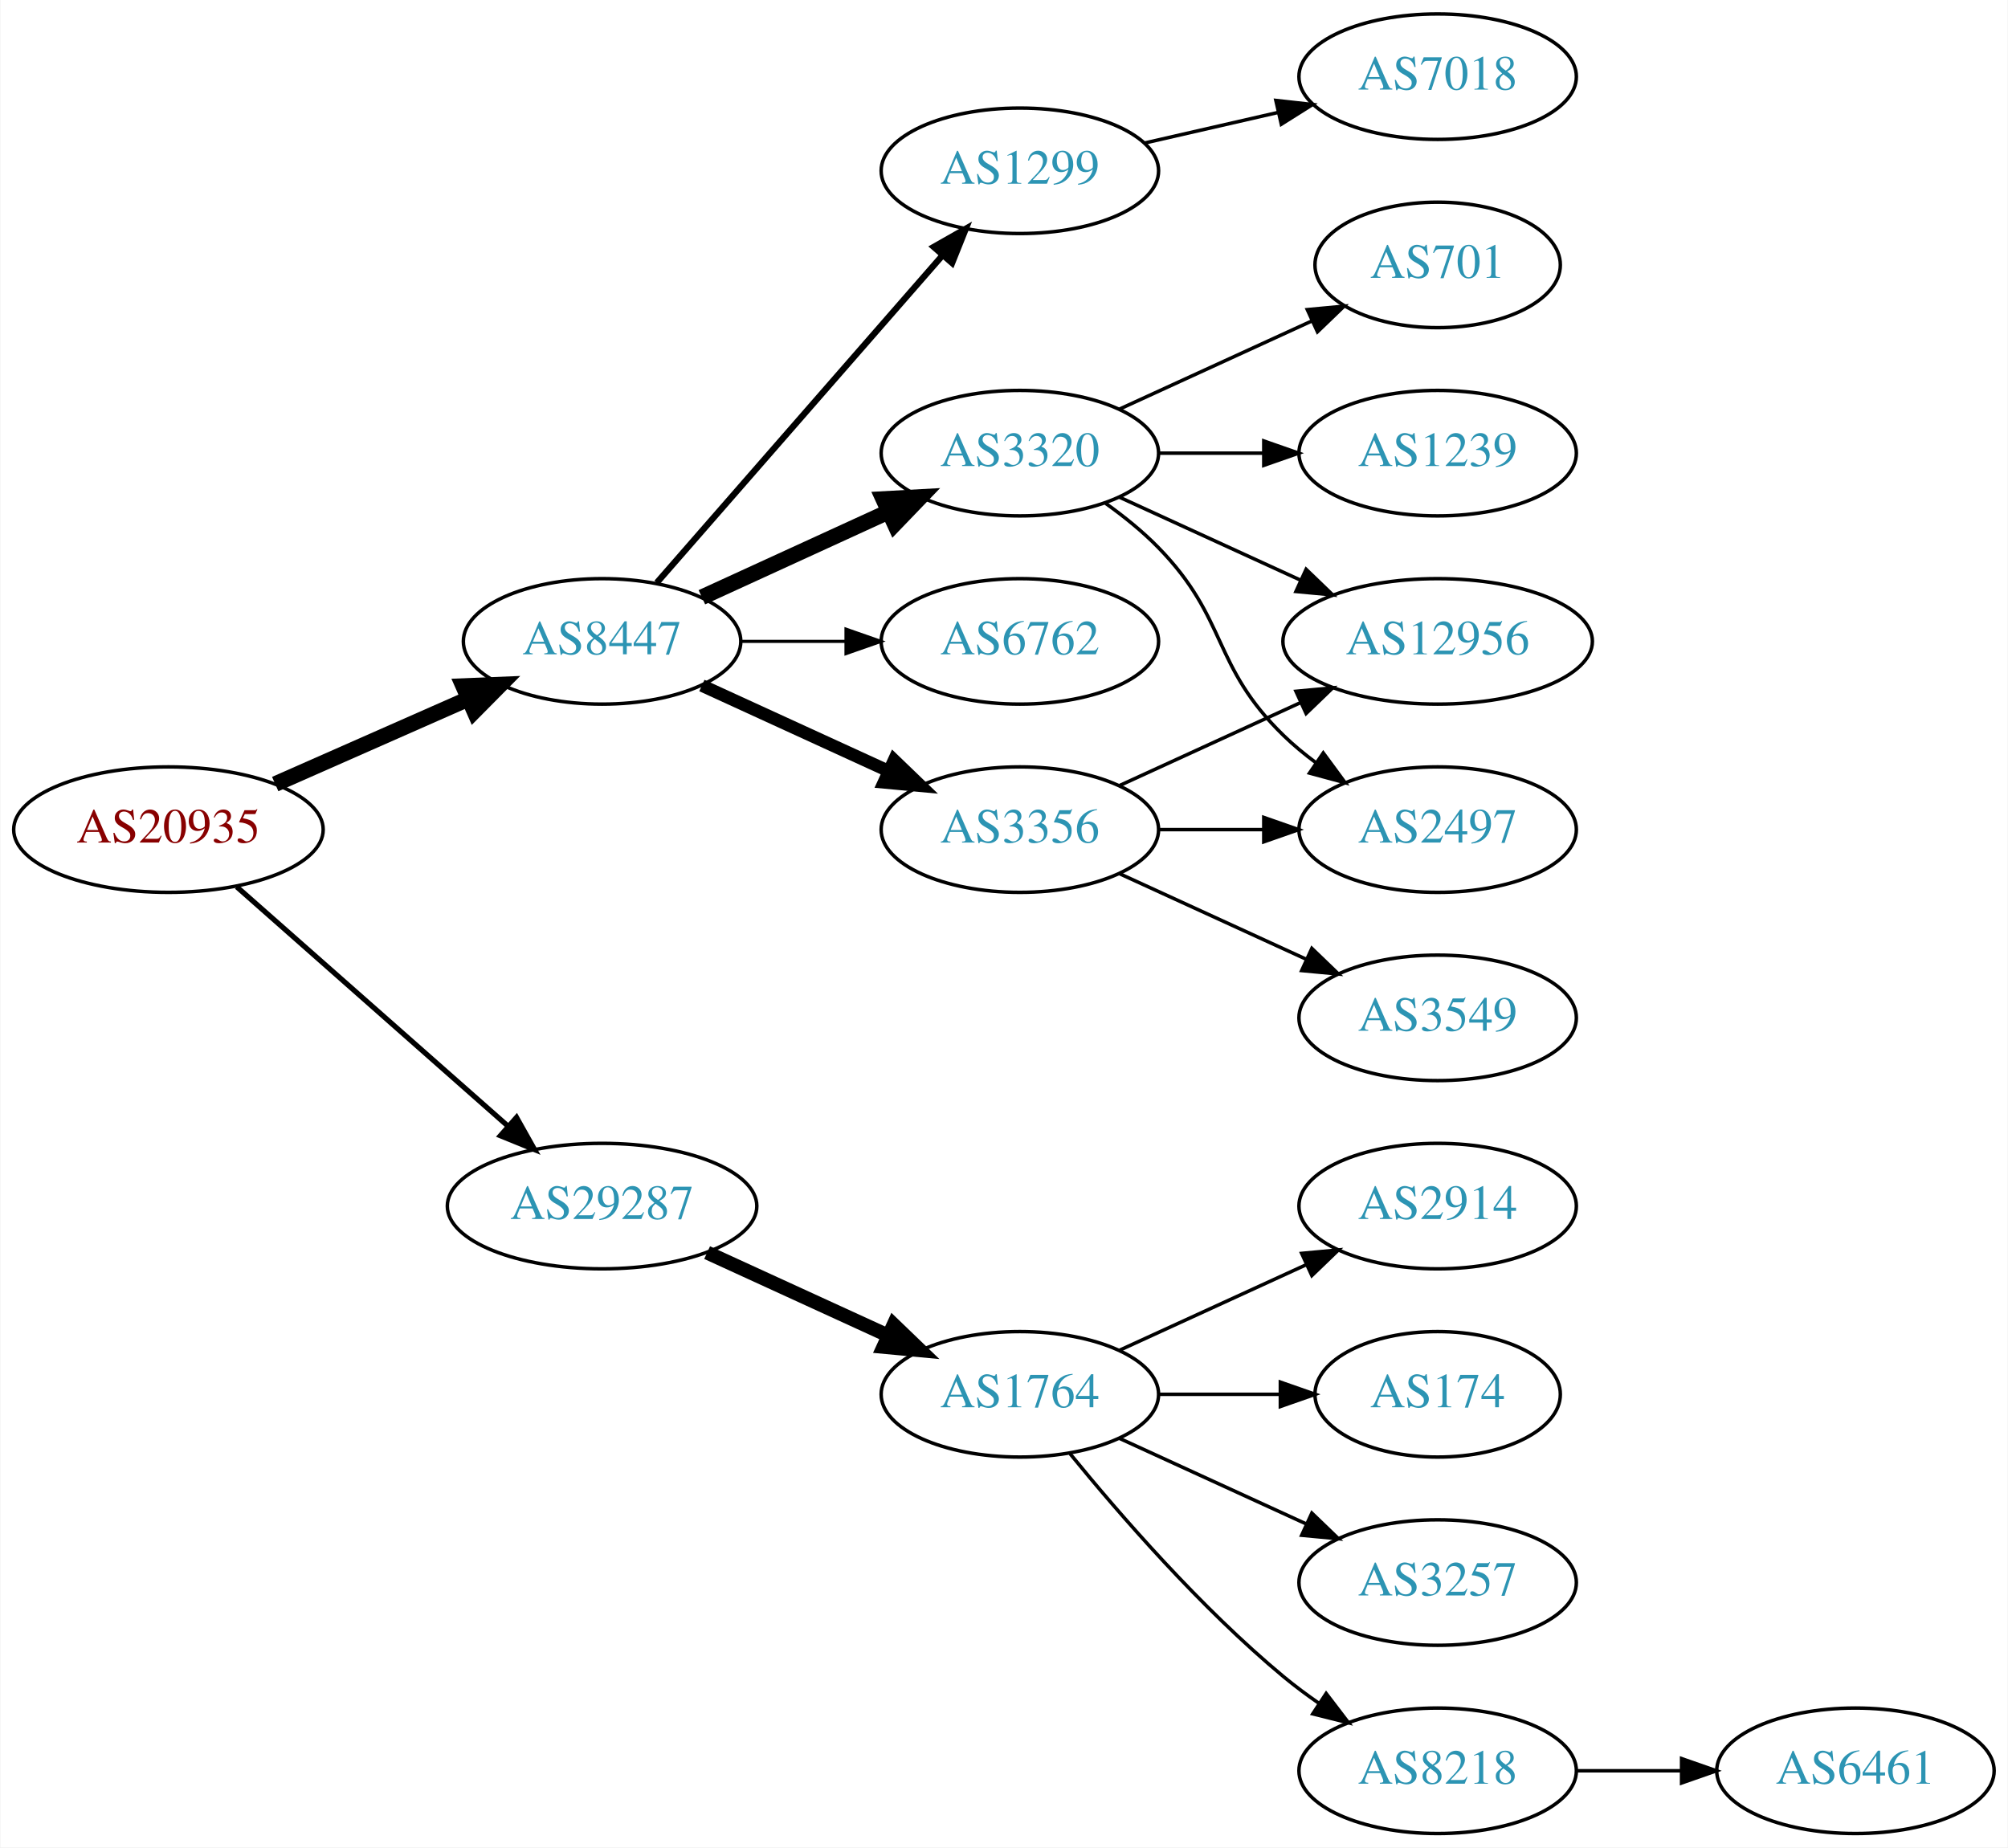
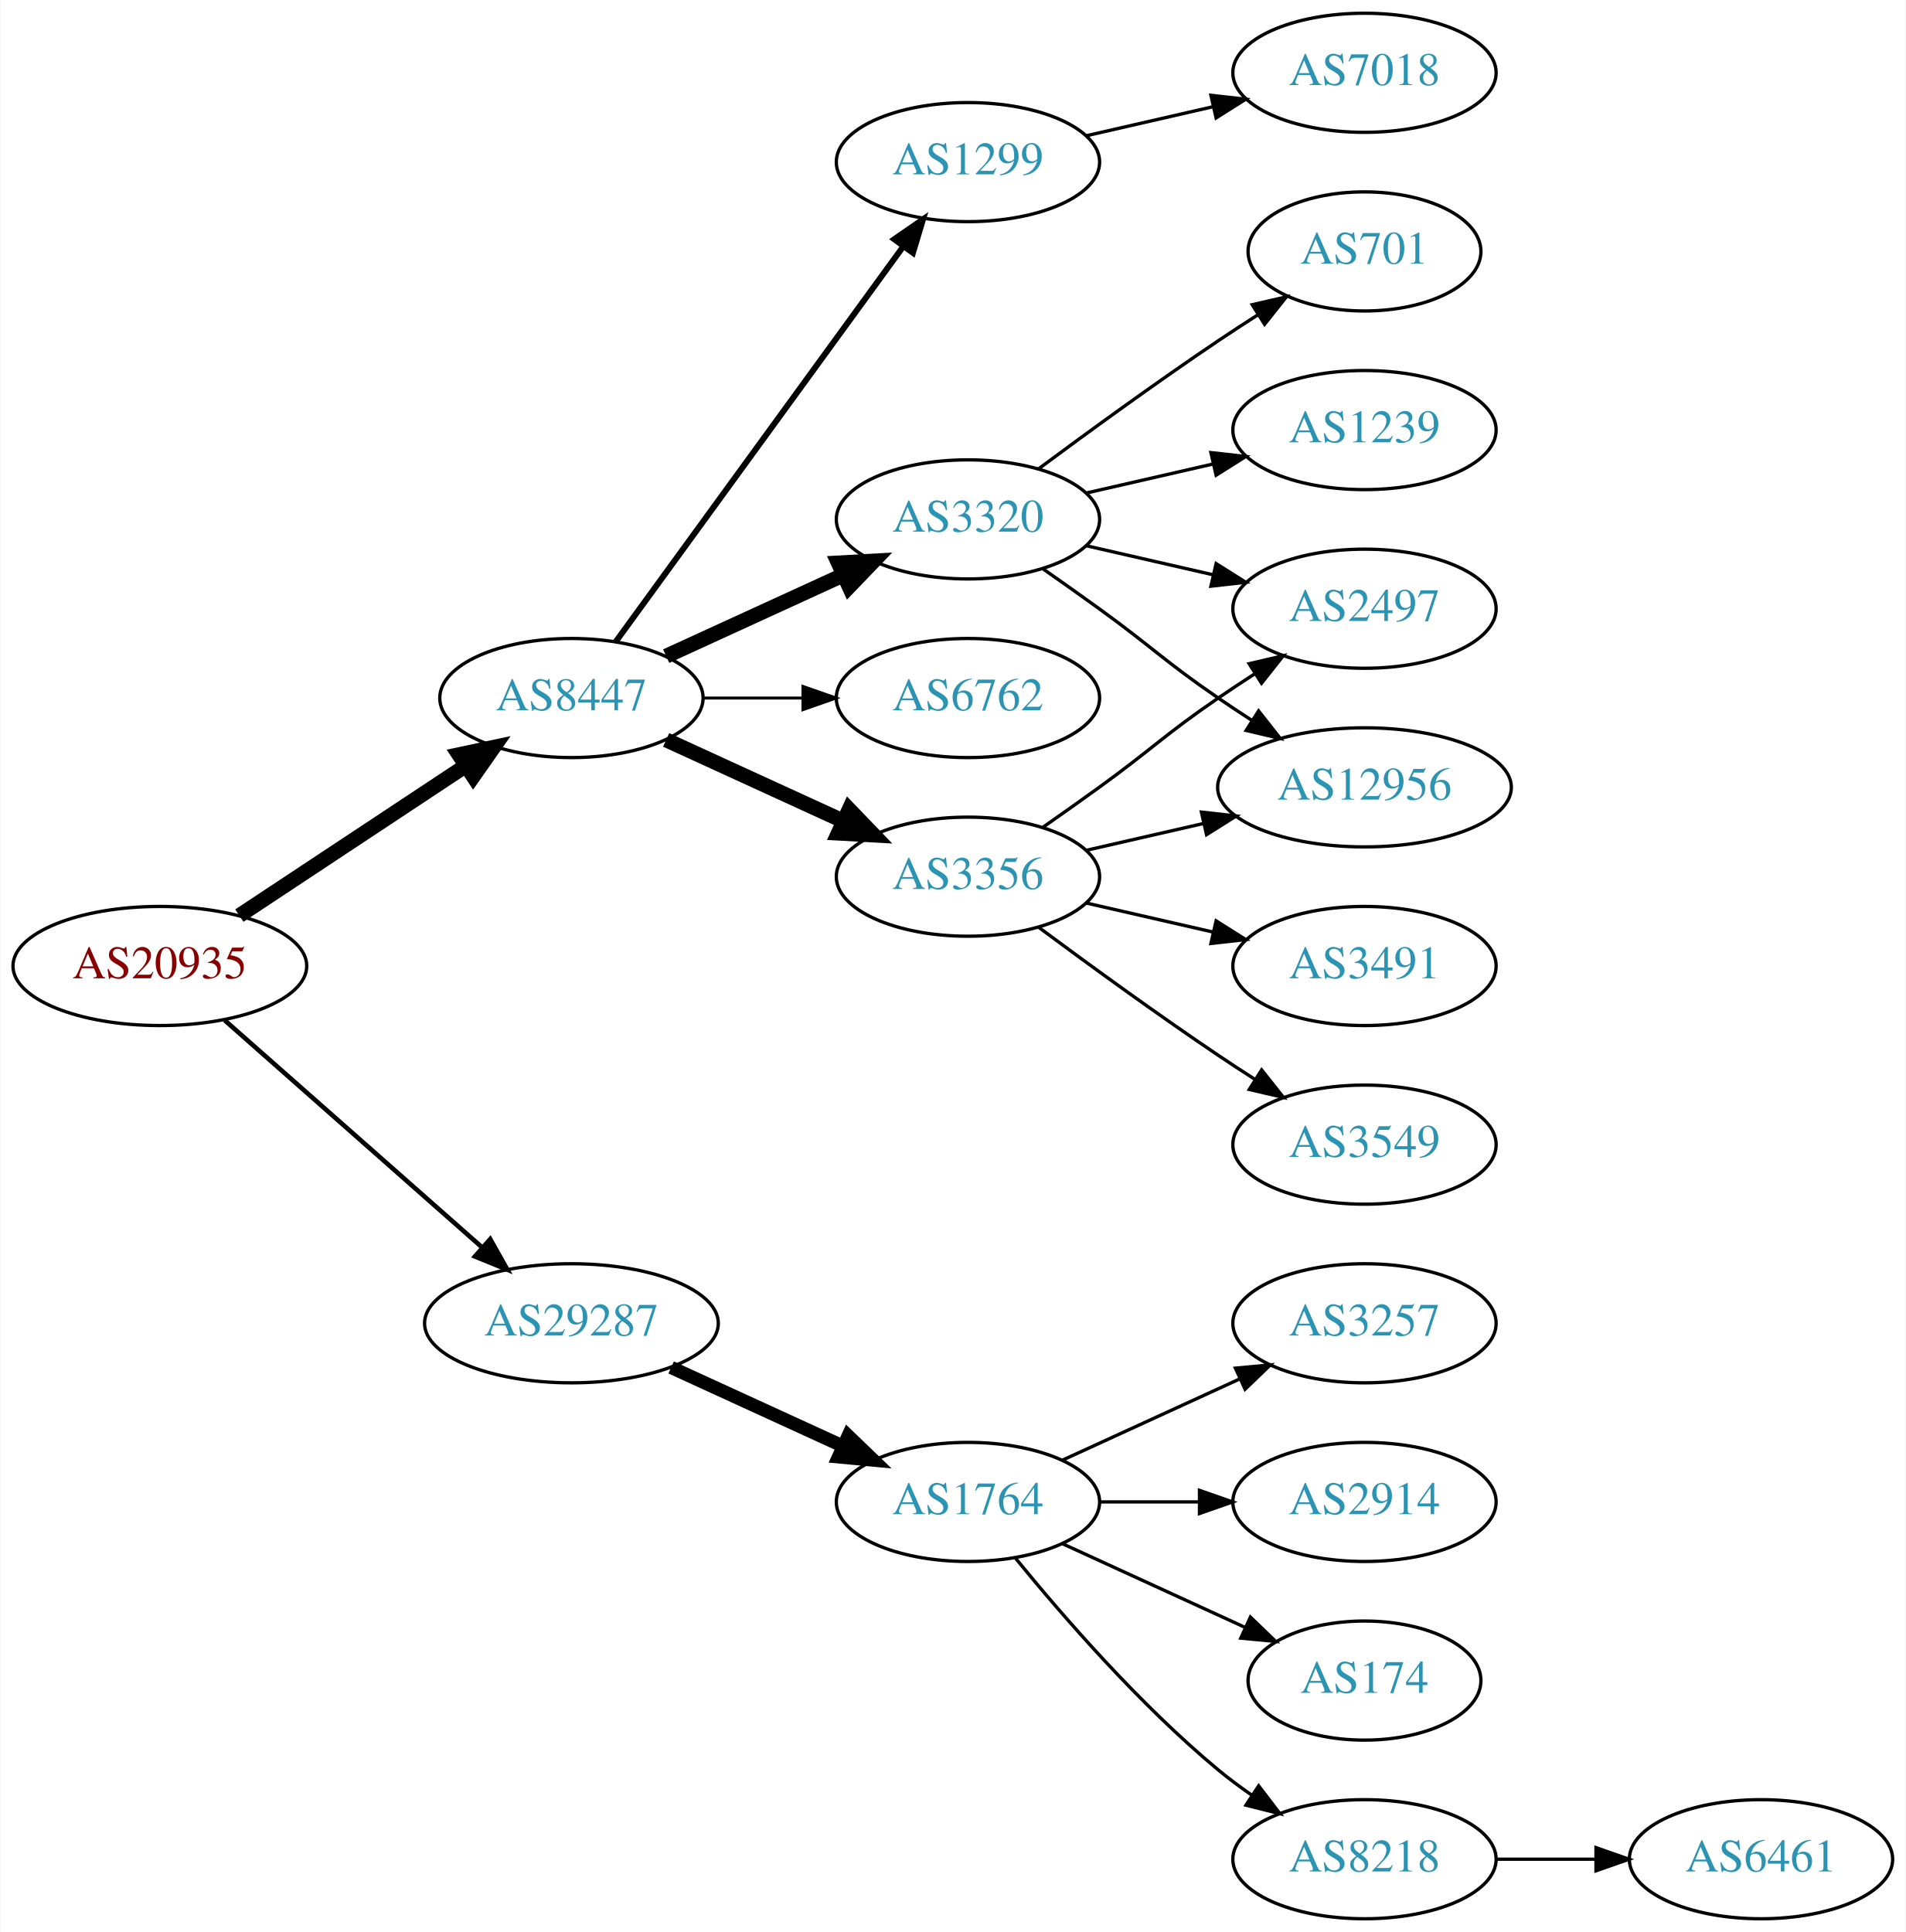
- <svg xmlns="http://www.w3.org/2000/svg" xmlns:xlink="http://www.w3.org/1999/xlink" width="576pt" height="530pt" viewBox="0.00 0.00 575.76 530.00">
-   <g id="graph0" class="graph" transform="scale(1 1) rotate(0) translate(4 526)">
-     <polygon fill="white" stroke="none" points="-4,4 -4,-526 571.762,-526 571.762,4 -4,4" />
+ <svg xmlns="http://www.w3.org/2000/svg" xmlns:xlink="http://www.w3.org/1999/xlink" width="576pt" height="584pt" viewBox="0.00 0.00 575.76 584.00">
+   <g id="graph0" class="graph" transform="scale(1 1) rotate(0) translate(4 580)">
+     <polygon fill="white" stroke="none" points="-4,4 -4,-580 571.762,-580 571.762,4 -4,4" />
    <g id="node1" class="node">
      <g id="a_node1">
        <a xlink:href="/asn/20935" xlink:title="AS20935 ~ OEBV-AS [AT]">
          <ellipse fill="#ffffff" stroke="black" cx="44.196" cy="-288" rx="44.393" ry="18" />
          <text text-anchor="middle" x="44.196" y="-284.3" font-family="Times,serif" font-size="14.00" fill="#880000">AS20935</text>
        </a>
      </g>
    </g>
    <g id="node2" class="node">
      <g id="a_node2">
        <a xlink:href="/asn/8447" xlink:title="AS8447 ~ A1 Telekom Austria AG [AT]">
-           <ellipse fill="#ffffff" stroke="black" cx="168.588" cy="-342" rx="39.794" ry="18" />
-           <text text-anchor="middle" x="168.588" y="-338.3" font-family="Times,serif" font-size="14.00" fill="#2c94b3">AS8447</text>
+           <ellipse fill="#ffffff" stroke="black" cx="168.588" cy="-369" rx="39.794" ry="18" />
+           <text text-anchor="middle" x="168.588" y="-365.3" font-family="Times,serif" font-size="14.00" fill="#2c94b3">AS8447</text>
        </a>
      </g>
    </g>
    <g id="edge1" class="edge">
-       <path fill="none" stroke="black" stroke-width="4.5" d="M74.824,-301.072C91.418,-308.393 112.278,-317.597 130.011,-325.421" />
-       <polygon fill="black" stroke="black" stroke-width="4.5" points="128.756,-329.171 139.495,-329.605 131.935,-321.966 128.756,-329.171" />
+       <path fill="none" stroke="black" stroke-width="4.5" d="M68.217,-303.235C87.571,-316.044 115.406,-334.466 136.696,-348.555" />
+       <polygon fill="black" stroke="black" stroke-width="4.5" points="134.572,-351.871 145.084,-354.107 138.918,-345.304 134.572,-351.871" />
    </g>
    <g id="node3" class="node">
      <g id="a_node3">
        <a xlink:href="/asn/29287" xlink:title="AS29287 ~ Blizznet [AT]">
          <ellipse fill="#ffffff" stroke="black" cx="168.588" cy="-180" rx="44.393" ry="18" />
          <text text-anchor="middle" x="168.588" y="-176.3" font-family="Times,serif" font-size="14.00" fill="#2c94b3">AS29287</text>
        </a>
      </g>
    </g>
    <g id="edge2" class="edge">
-       <path fill="none" stroke="black" stroke-width="1.5" d="M63.785,-271.597C84.482,-253.333 118.089,-223.678 141.434,-203.079" />
-       <polygon fill="black" stroke="black" stroke-width="1.5" points="144.043,-205.444 149.226,-196.203 139.412,-200.195 144.043,-205.444" />
+       <path fill="none" stroke="black" stroke-width="1.385" d="M63.785,-271.597C84.482,-253.333 118.089,-223.678 141.434,-203.079" />
+       <polygon fill="black" stroke="black" stroke-width="1.385" points="144.043,-205.444 149.226,-196.203 139.412,-200.195 144.043,-205.444" />
    </g>
    <g id="node4" class="node">
      <g id="a_node4">
-         <a xlink:href="/asn/3356" xlink:title="AS3356 ~ Level 3 Parent, LLC [US]">
-           <ellipse fill="#ffffff" stroke="black" cx="288.431" cy="-288" rx="39.794" ry="18" />
-           <text text-anchor="middle" x="288.431" y="-284.3" font-family="Times,serif" font-size="14.00" fill="#2c94b3">AS3356</text>
+         <a xlink:href="/asn/3320" xlink:title="AS3320 ~ DTAG [DE]">
+           <ellipse fill="#ffffff" stroke="black" cx="288.431" cy="-423" rx="39.794" ry="18" />
+           <text text-anchor="middle" x="288.431" y="-419.3" font-family="Times,serif" font-size="14.00" fill="#2c94b3">AS3320</text>
        </a>
      </g>
    </g>
    <g id="edge3" class="edge">
-       <path fill="none" stroke="black" stroke-width="3.6" d="M197.217,-329.339C213.174,-322.027 233.445,-312.739 250.727,-304.819" />
-       <polygon fill="black" stroke="black" stroke-width="3.6" points="252.342,-307.929 259.975,-300.581 249.426,-301.565 252.342,-307.929" />
+       <path fill="none" stroke="black" stroke-width="4.5" d="M197.217,-381.661C213.174,-388.973 233.445,-398.261 250.727,-406.181" />
+       <polygon fill="black" stroke="black" stroke-width="4.5" points="249.244,-409.832 259.975,-410.419 252.524,-402.673 249.244,-409.832" />
    </g>
    <g id="node5" class="node">
      <g id="a_node5">
-         <a xlink:href="/asn/3320" xlink:title="AS3320 ~ DTAG [DE]">
-           <ellipse fill="#ffffff" stroke="black" cx="288.431" cy="-396" rx="39.794" ry="18" />
-           <text text-anchor="middle" x="288.431" y="-392.3" font-family="Times,serif" font-size="14.00" fill="#2c94b3">AS3320</text>
+         <a xlink:href="/asn/3356" xlink:title="AS3356 ~ Level 3 Parent, LLC [US]">
+           <ellipse fill="#ffffff" stroke="black" cx="288.431" cy="-315" rx="39.794" ry="18" />
+           <text text-anchor="middle" x="288.431" y="-311.3" font-family="Times,serif" font-size="14.00" fill="#2c94b3">AS3356</text>
        </a>
      </g>
    </g>
    <g id="edge4" class="edge">
-       <path fill="none" stroke="black" stroke-width="4.5" d="M197.217,-354.661C213.174,-361.973 233.445,-371.261 250.727,-379.181" />
-       <polygon fill="black" stroke="black" stroke-width="4.5" points="249.244,-382.832 259.975,-383.419 252.524,-375.673 249.244,-382.832" />
+       <path fill="none" stroke="black" stroke-width="4.5" d="M197.217,-356.339C213.174,-349.027 233.445,-339.739 250.727,-331.819" />
+       <polygon fill="black" stroke="black" stroke-width="4.5" points="252.524,-335.327 259.975,-327.581 249.244,-328.168 252.524,-335.327" />
    </g>
    <g id="node6" class="node">
      <g id="a_node6">
        <a xlink:href="/asn/1299" xlink:title="AS1299 ~ Telia Carrier [EU]">
-           <ellipse fill="#ffffff" stroke="black" cx="288.431" cy="-477" rx="39.794" ry="18" />
-           <text text-anchor="middle" x="288.431" y="-473.3" font-family="Times,serif" font-size="14.00" fill="#2c94b3">AS1299</text>
+           <ellipse fill="#ffffff" stroke="black" cx="288.431" cy="-531" rx="39.794" ry="18" />
+           <text text-anchor="middle" x="288.431" y="-527.3" font-family="Times,serif" font-size="14.00" fill="#2c94b3">AS1299</text>
        </a>
      </g>
    </g>
    <g id="edge5" class="edge">
-       <path fill="none" stroke="black" stroke-width="1.8" d="M184.275,-358.825C204.851,-382.397 242.389,-425.4 266.062,-452.52" />
-       <polygon fill="black" stroke="black" stroke-width="1.8" points="263.716,-455.155 272.929,-460.387 268.99,-450.552 263.716,-455.155" />
+       <path fill="none" stroke="black" stroke-width="1.8" d="M181.977,-386.031C202.699,-414.517 244.502,-471.985 268.79,-505.374" />
+       <polygon fill="black" stroke="black" stroke-width="1.8" points="266.141,-507.682 274.854,-513.71 271.801,-503.564 266.141,-507.682" />
    </g>
    <g id="node7" class="node">
      <g id="a_node7">
        <a xlink:href="/asn/6762" xlink:title="AS6762 ~ TELECOM ITALIA SPARKLE S.p.A. [IT]">
-           <ellipse fill="#ffffff" stroke="black" cx="288.431" cy="-342" rx="39.794" ry="18" />
-           <text text-anchor="middle" x="288.431" y="-338.3" font-family="Times,serif" font-size="14.00" fill="#2c94b3">AS6762</text>
+           <ellipse fill="#ffffff" stroke="black" cx="288.431" cy="-369" rx="39.794" ry="18" />
+           <text text-anchor="middle" x="288.431" y="-365.3" font-family="Times,serif" font-size="14.00" fill="#2c94b3">AS6762</text>
        </a>
      </g>
    </g>
    <g id="edge6" class="edge">
-       <path fill="none" stroke="black" stroke-width="0.9" d="M208.501,-342C218.054,-342 228.404,-342 238.367,-342" />
-       <polygon fill="black" stroke="black" stroke-width="0.9" points="238.559,-345.5 248.559,-342 238.559,-338.5 238.559,-345.5" />
-     </g>
-     <g id="node14" class="node">
-       <g id="a_node14">
+       <path fill="none" stroke="black" stroke-width="0.9" d="M208.501,-369C218.054,-369 228.404,-369 238.367,-369" />
+       <polygon fill="black" stroke="black" stroke-width="0.9" points="238.559,-372.5 248.559,-369 238.559,-365.5 238.559,-372.5" />
+     </g>
+     <g id="node15" class="node">
+       <g id="a_node15">
        <a xlink:href="/asn/1764" xlink:title="AS1764 ~ NEXTLAYER-AS [AT]">
          <ellipse fill="#ffffff" stroke="black" cx="288.431" cy="-126" rx="39.794" ry="18" />
          <text text-anchor="middle" x="288.431" y="-122.3" font-family="Times,serif" font-size="14.00" fill="#2c94b3">AS1764</text>
        </a>
      </g>
    </g>
-     <g id="edge15" class="edge">
+     <g id="edge16" class="edge">
      <path fill="none" stroke="black" stroke-width="4" d="M198.718,-166.652C214.329,-159.498 233.727,-150.609 250.399,-142.97" />
      <polygon fill="black" stroke="black" stroke-width="4" points="252.218,-145.986 259.851,-138.638 249.302,-139.622 252.218,-145.986" />
    </g>
    <g id="node8" class="node">
      <g id="a_node8">
        <a xlink:href="/asn/2497" xlink:title="AS2497 ~ Internet Initiative Japan Inc. [JP]">
-           <ellipse fill="#ffffff" stroke="black" cx="408.273" cy="-288" rx="39.794" ry="18" />
-           <text text-anchor="middle" x="408.273" y="-284.3" font-family="Times,serif" font-size="14.00" fill="#2c94b3">AS2497</text>
+           <ellipse fill="#ffffff" stroke="black" cx="408.273" cy="-396" rx="39.794" ry="18" />
+           <text text-anchor="middle" x="408.273" y="-392.3" font-family="Times,serif" font-size="14.00" fill="#2c94b3">AS2497</text>
        </a>
      </g>
    </g>
    <g id="edge7" class="edge">
-       <path fill="none" stroke="black" d="M328.343,-288C337.897,-288 348.246,-288 358.209,-288" />
-       <polygon fill="black" stroke="black" points="358.402,-291.5 368.402,-288 358.402,-284.5 358.402,-291.5" />
+       <path fill="none" stroke="black" d="M324.15,-415.045C336.15,-412.296 349.771,-409.175 362.463,-406.267" />
+       <polygon fill="black" stroke="black" points="363.429,-409.636 372.395,-403.991 361.866,-402.813 363.429,-409.636" />
    </g>
    <g id="node9" class="node">
      <g id="a_node9">
+         <a xlink:href="/asn/701" xlink:title="AS701 ~ UUNET [US]">
+           <ellipse fill="#ffffff" stroke="black" cx="408.273" cy="-504" rx="35.194" ry="18" />
+           <text text-anchor="middle" x="408.273" y="-500.3" font-family="Times,serif" font-size="14.00" fill="#2c94b3">AS701</text>
+         </a>
+       </g>
+     </g>
+     <g id="edge8" class="edge">
+       <path fill="none" stroke="black" d="M309.761,-438.277C324.623,-449.304 345.368,-464.407 364.077,-477 367.895,-479.569 371.945,-482.21 375.975,-484.786" />
+       <polygon fill="black" stroke="black" points="374.344,-487.895 384.669,-490.271 378.079,-481.975 374.344,-487.895" />
+     </g>
+     <g id="node10" class="node">
+       <g id="a_node10">
+         <a xlink:href="/asn/1239" xlink:title="AS1239 ~ Sprint [US]">
+           <ellipse fill="#ffffff" stroke="black" cx="408.273" cy="-450" rx="39.794" ry="18" />
+           <text text-anchor="middle" x="408.273" y="-446.3" font-family="Times,serif" font-size="14.00" fill="#2c94b3">AS1239</text>
+         </a>
+       </g>
+     </g>
+     <g id="edge9" class="edge">
+       <path fill="none" stroke="black" d="M324.15,-430.955C336.15,-433.704 349.771,-436.825 362.463,-439.733" />
+       <polygon fill="black" stroke="black" points="361.866,-443.187 372.395,-442.009 363.429,-436.364 361.866,-443.187" />
+     </g>
+     <g id="node11" class="node">
+       <g id="a_node11">
        <a xlink:href="/asn/12956" xlink:title="AS12956 ~ TELXIUS [ES]">
          <ellipse fill="#ffffff" stroke="black" cx="408.273" cy="-342" rx="44.393" ry="18" />
          <text text-anchor="middle" x="408.273" y="-338.3" font-family="Times,serif" font-size="14.00" fill="#2c94b3">AS12956</text>
        </a>
      </g>
    </g>
-     <g id="edge8" class="edge">
-       <path fill="none" stroke="black" d="M317.06,-300.661C332.557,-307.762 352.124,-316.728 369.071,-324.494" />
-       <polygon fill="black" stroke="black" points="367.624,-327.681 378.173,-328.665 370.54,-321.317 367.624,-327.681" />
-     </g>
-     <g id="node10" class="node">
-       <g id="a_node10">
+     <g id="edge10" class="edge">
+       <path fill="none" stroke="black" d="M311.188,-407.991C316.722,-404.121 322.641,-399.936 328.077,-396 344.277,-384.271 347.583,-380.311 364.077,-369 367.348,-366.757 370.798,-364.472 374.265,-362.227" />
+       <polygon fill="black" stroke="black" points="376.266,-365.102 382.823,-356.78 372.507,-359.197 376.266,-365.102" />
+     </g>
+     <g id="edge12" class="edge">
+       <path fill="none" stroke="black" d="M311.188,-330.009C316.722,-333.879 322.641,-338.064 328.077,-342 344.277,-353.729 347.583,-357.689 364.077,-369 367.606,-371.419 371.343,-373.889 375.084,-376.302" />
+       <polygon fill="black" stroke="black" points="373.406,-379.382 383.725,-381.784 377.156,-373.472 373.406,-379.382" />
+     </g>
+     <g id="edge11" class="edge">
+       <path fill="none" stroke="black" d="M324.15,-322.955C335.289,-325.507 347.824,-328.379 359.717,-331.104" />
+       <polygon fill="black" stroke="black" points="358.982,-334.526 369.511,-333.348 360.545,-327.703 358.982,-334.526" />
+     </g>
+     <g id="node12" class="node">
+       <g id="a_node12">
+         <a xlink:href="/asn/3491" xlink:title="AS3491 ~ PCCW Global, Inc. [US]">
+           <ellipse fill="#ffffff" stroke="black" cx="408.273" cy="-288" rx="39.794" ry="18" />
+           <text text-anchor="middle" x="408.273" y="-284.3" font-family="Times,serif" font-size="14.00" fill="#2c94b3">AS3491</text>
+         </a>
+       </g>
+     </g>
+     <g id="edge13" class="edge">
+       <path fill="none" stroke="black" d="M324.15,-307.045C336.15,-304.296 349.771,-301.175 362.463,-298.267" />
+       <polygon fill="black" stroke="black" points="363.429,-301.636 372.395,-295.991 361.866,-294.813 363.429,-301.636" />
+     </g>
+     <g id="node13" class="node">
+       <g id="a_node13">
        <a xlink:href="/asn/3549" xlink:title="AS3549 ~ Level 3 Parent, LLC [US]">
          <ellipse fill="#ffffff" stroke="black" cx="408.273" cy="-234" rx="39.794" ry="18" />
          <text text-anchor="middle" x="408.273" y="-230.3" font-family="Times,serif" font-size="14.00" fill="#2c94b3">AS3549</text>
        </a>
      </g>
    </g>
-     <g id="edge9" class="edge">
-       <path fill="none" stroke="black" d="M317.06,-275.339C333.017,-268.027 353.287,-258.739 370.57,-250.819" />
-       <polygon fill="black" stroke="black" points="372.185,-253.929 379.818,-246.581 369.269,-247.565 372.185,-253.929" />
-     </g>
-     <g id="edge10" class="edge">
-       <path fill="none" stroke="black" d="M313.025,-381.611C318.281,-377.852 323.613,-373.563 328.077,-369 348.25,-348.383 343.384,-335.094 364.077,-315 366.922,-312.237 370.096,-309.614 373.396,-307.166" />
-       <polygon fill="black" stroke="black" points="375.462,-309.994 381.744,-301.462 371.513,-304.214 375.462,-309.994" />
-     </g>
-     <g id="edge12" class="edge">
-       <path fill="none" stroke="black" d="M317.06,-383.339C332.557,-376.238 352.124,-367.272 369.071,-359.506" />
-       <polygon fill="black" stroke="black" points="370.54,-362.683 378.173,-355.335 367.624,-356.319 370.54,-362.683" />
-     </g>
-     <g id="node11" class="node">
-       <g id="a_node11">
-         <a xlink:href="/asn/1239" xlink:title="AS1239 ~ Sprint [US]">
-           <ellipse fill="#ffffff" stroke="black" cx="408.273" cy="-396" rx="39.794" ry="18" />
-           <text text-anchor="middle" x="408.273" y="-392.3" font-family="Times,serif" font-size="14.00" fill="#2c94b3">AS1239</text>
-         </a>
-       </g>
-     </g>
-     <g id="edge11" class="edge">
-       <path fill="none" stroke="black" d="M328.343,-396C337.897,-396 348.246,-396 358.209,-396" />
-       <polygon fill="black" stroke="black" points="358.402,-399.5 368.402,-396 358.402,-392.5 358.402,-399.5" />
-     </g>
-     <g id="node12" class="node">
-       <g id="a_node12">
-         <a xlink:href="/asn/701" xlink:title="AS701 ~ UUNET [US]">
-           <ellipse fill="#ffffff" stroke="black" cx="408.273" cy="-450" rx="35.194" ry="18" />
-           <text text-anchor="middle" x="408.273" y="-446.3" font-family="Times,serif" font-size="14.00" fill="#2c94b3">AS701</text>
-         </a>
-       </g>
-     </g>
-     <g id="edge13" class="edge">
-       <path fill="none" stroke="black" d="M317.06,-408.661C333.476,-416.183 354.457,-425.798 372.054,-433.861" />
-       <polygon fill="black" stroke="black" points="370.883,-437.174 381.432,-438.158 373.799,-430.811 370.883,-437.174" />
-     </g>
-     <g id="node13" class="node">
-       <g id="a_node13">
+     <g id="edge14" class="edge">
+       <path fill="none" stroke="black" d="M309.761,-299.723C324.623,-288.696 345.368,-273.593 364.077,-261 367.626,-258.611 371.377,-256.161 375.125,-253.758" />
+       <polygon fill="black" stroke="black" points="377.193,-256.591 383.774,-248.288 373.451,-250.675 377.193,-256.591" />
+     </g>
+     <g id="node14" class="node">
+       <g id="a_node14">
        <a xlink:href="/asn/7018" xlink:title="AS7018 ~ AT&amp;T Services, Inc. [US]">
-           <ellipse fill="#ffffff" stroke="black" cx="408.273" cy="-504" rx="39.794" ry="18" />
-           <text text-anchor="middle" x="408.273" y="-500.3" font-family="Times,serif" font-size="14.00" fill="#2c94b3">AS7018</text>
-         </a>
-       </g>
-     </g>
-     <g id="edge14" class="edge">
-       <path fill="none" stroke="black" d="M324.15,-484.955C336.15,-487.704 349.771,-490.825 362.463,-493.733" />
-       <polygon fill="black" stroke="black" points="361.866,-497.187 372.395,-496.009 363.429,-490.364 361.866,-497.187" />
-     </g>
-     <g id="node15" class="node">
-       <g id="a_node15">
-         <a xlink:href="/asn/3257" xlink:title="AS3257 ~ GTT [DE]">
-           <ellipse fill="#ffffff" stroke="black" cx="408.273" cy="-72" rx="39.794" ry="18" />
-           <text text-anchor="middle" x="408.273" y="-68.3" font-family="Times,serif" font-size="14.00" fill="#2c94b3">AS3257</text>
-         </a>
-       </g>
-     </g>
-     <g id="edge16" class="edge">
-       <path fill="none" stroke="black" d="M317.06,-113.339C333.017,-106.027 353.287,-96.739 370.57,-88.819" />
-       <polygon fill="black" stroke="black" points="372.185,-91.929 379.818,-84.581 369.269,-85.565 372.185,-91.929" />
+           <ellipse fill="#ffffff" stroke="black" cx="408.273" cy="-558" rx="39.794" ry="18" />
+           <text text-anchor="middle" x="408.273" y="-554.3" font-family="Times,serif" font-size="14.00" fill="#2c94b3">AS7018</text>
+         </a>
+       </g>
+     </g>
+     <g id="edge15" class="edge">
+       <path fill="none" stroke="black" d="M324.15,-538.955C336.15,-541.704 349.771,-544.825 362.463,-547.733" />
+       <polygon fill="black" stroke="black" points="361.866,-551.187 372.395,-550.009 363.429,-544.364 361.866,-551.187" />
    </g>
    <g id="node16" class="node">
      <g id="a_node16">
+         <a xlink:href="/asn/2914" xlink:title="AS2914 ~ NTT America, Inc. [US]">
+           <ellipse fill="#ffffff" stroke="black" cx="408.273" cy="-126" rx="39.794" ry="18" />
+           <text text-anchor="middle" x="408.273" y="-122.3" font-family="Times,serif" font-size="14.00" fill="#2c94b3">AS2914</text>
+         </a>
+       </g>
+     </g>
+     <g id="edge17" class="edge">
+       <path fill="none" stroke="black" d="M328.343,-126C337.897,-126 348.246,-126 358.209,-126" />
+       <polygon fill="black" stroke="black" points="358.402,-129.5 368.402,-126 358.402,-122.5 358.402,-129.5" />
+     </g>
+     <g id="node17" class="node">
+       <g id="a_node17">
+         <a xlink:href="/asn/174" xlink:title="AS174 ~ Cogent Communications [US]">
+           <ellipse fill="#ffffff" stroke="black" cx="408.273" cy="-72" rx="35.194" ry="18" />
+           <text text-anchor="middle" x="408.273" y="-68.3" font-family="Times,serif" font-size="14.00" fill="#2c94b3">AS174</text>
+         </a>
+       </g>
+     </g>
+     <g id="edge18" class="edge">
+       <path fill="none" stroke="black" d="M317.06,-113.339C333.476,-105.817 354.457,-96.202 372.054,-88.139" />
+       <polygon fill="black" stroke="black" points="373.799,-91.189 381.432,-83.842 370.883,-84.826 373.799,-91.189" />
+     </g>
+     <g id="node18" class="node">
+       <g id="a_node18">
        <a xlink:href="/asn/8218" xlink:title="AS8218 ~ legacy Neotelecoms [FR]">
          <ellipse fill="#ffffff" stroke="black" cx="408.273" cy="-18" rx="39.794" ry="18" />
          <text text-anchor="middle" x="408.273" y="-14.3" font-family="Times,serif" font-size="14.00" fill="#2c94b3">AS8218</text>
        </a>
      </g>
    </g>
-     <g id="edge17" class="edge">
+     <g id="edge19" class="edge">
      <path fill="none" stroke="black" d="M302.85,-108.935C316.964,-91.625 340.379,-64.655 364.077,-45 367.294,-42.332 370.794,-39.73 374.365,-37.259" />
      <polygon fill="black" stroke="black" points="376.288,-40.183 382.721,-31.764 372.442,-34.334 376.288,-40.183" />
    </g>
-     <g id="node17" class="node">
-       <g id="a_node17">
-         <a xlink:href="/asn/2914" xlink:title="AS2914 ~ NTT America, Inc. [US]">
+     <g id="node19" class="node">
+       <g id="a_node19">
+         <a xlink:href="/asn/3257" xlink:title="AS3257 ~ GTT [DE]">
          <ellipse fill="#ffffff" stroke="black" cx="408.273" cy="-180" rx="39.794" ry="18" />
-           <text text-anchor="middle" x="408.273" y="-176.3" font-family="Times,serif" font-size="14.00" fill="#2c94b3">AS2914</text>
-         </a>
-       </g>
-     </g>
-     <g id="edge18" class="edge">
+           <text text-anchor="middle" x="408.273" y="-176.3" font-family="Times,serif" font-size="14.00" fill="#2c94b3">AS3257</text>
+         </a>
+       </g>
+     </g>
+     <g id="edge20" class="edge">
      <path fill="none" stroke="black" d="M317.06,-138.661C333.017,-145.973 353.287,-155.261 370.57,-163.181" />
      <polygon fill="black" stroke="black" points="369.269,-166.435 379.818,-167.419 372.185,-160.071 369.269,-166.435" />
    </g>
-     <g id="node18" class="node">
-       <g id="a_node18">
-         <a xlink:href="/asn/174" xlink:title="AS174 ~ Cogent Communications [US]">
-           <ellipse fill="#ffffff" stroke="black" cx="408.273" cy="-126" rx="35.194" ry="18" />
-           <text text-anchor="middle" x="408.273" y="-122.3" font-family="Times,serif" font-size="14.00" fill="#2c94b3">AS174</text>
-         </a>
-       </g>
-     </g>
-     <g id="edge19" class="edge">
-       <path fill="none" stroke="black" d="M328.343,-126C339.43,-126 351.59,-126 362.972,-126" />
-       <polygon fill="black" stroke="black" points="363.154,-129.5 373.154,-126 363.154,-122.5 363.154,-129.5" />
-     </g>
-     <g id="node19" class="node">
-       <g id="a_node19">
+     <g id="node20" class="node">
+       <g id="a_node20">
        <a xlink:href="/asn/6461" xlink:title="AS6461 ~ Zayo Bandwidth [US]">
          <ellipse fill="#ffffff" stroke="black" cx="528.116" cy="-18" rx="39.794" ry="18" />
          <text text-anchor="middle" x="528.116" y="-14.3" font-family="Times,serif" font-size="14.00" fill="#2c94b3">AS6461</text>
        </a>
      </g>
    </g>
-     <g id="edge20" class="edge">
+     <g id="edge21" class="edge">
      <path fill="none" stroke="black" d="M448.186,-18C457.739,-18 468.089,-18 478.052,-18" />
      <polygon fill="black" stroke="black" points="478.244,-21.5 488.244,-18 478.244,-14.5 478.244,-21.5" />
    </g>
  </g>
</svg>
